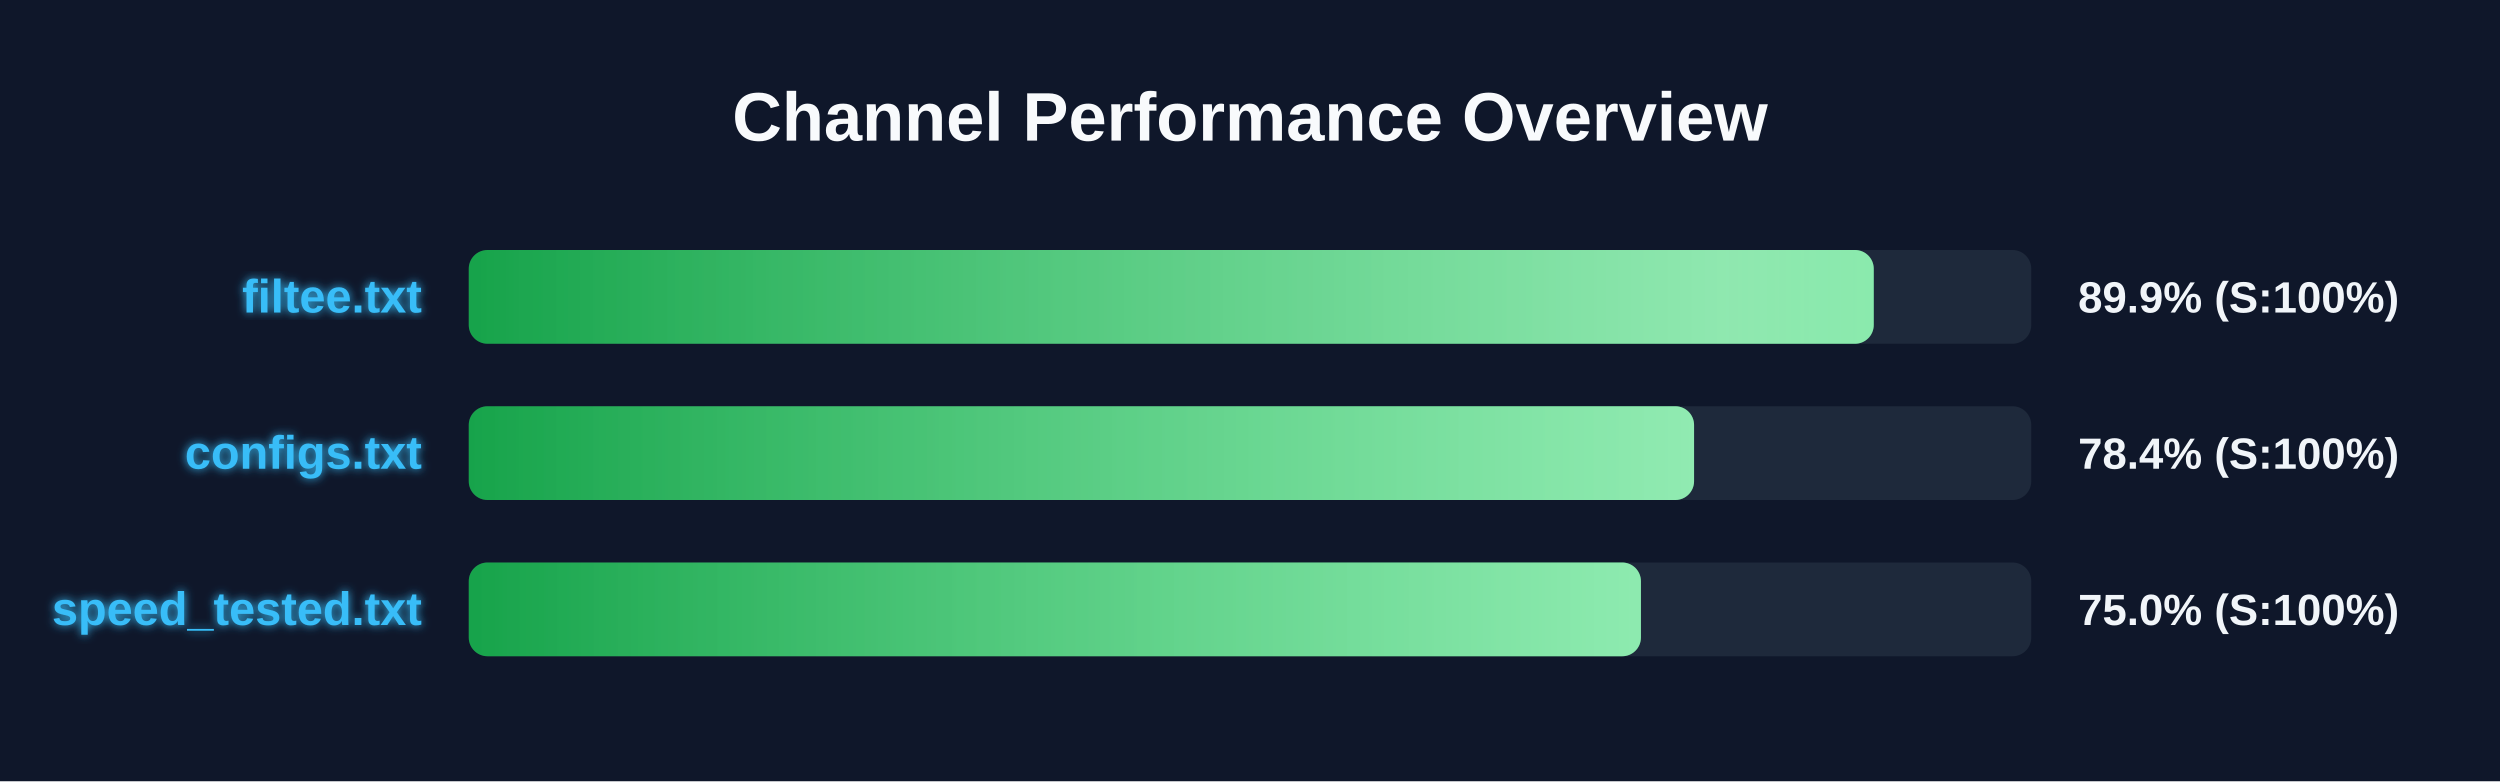
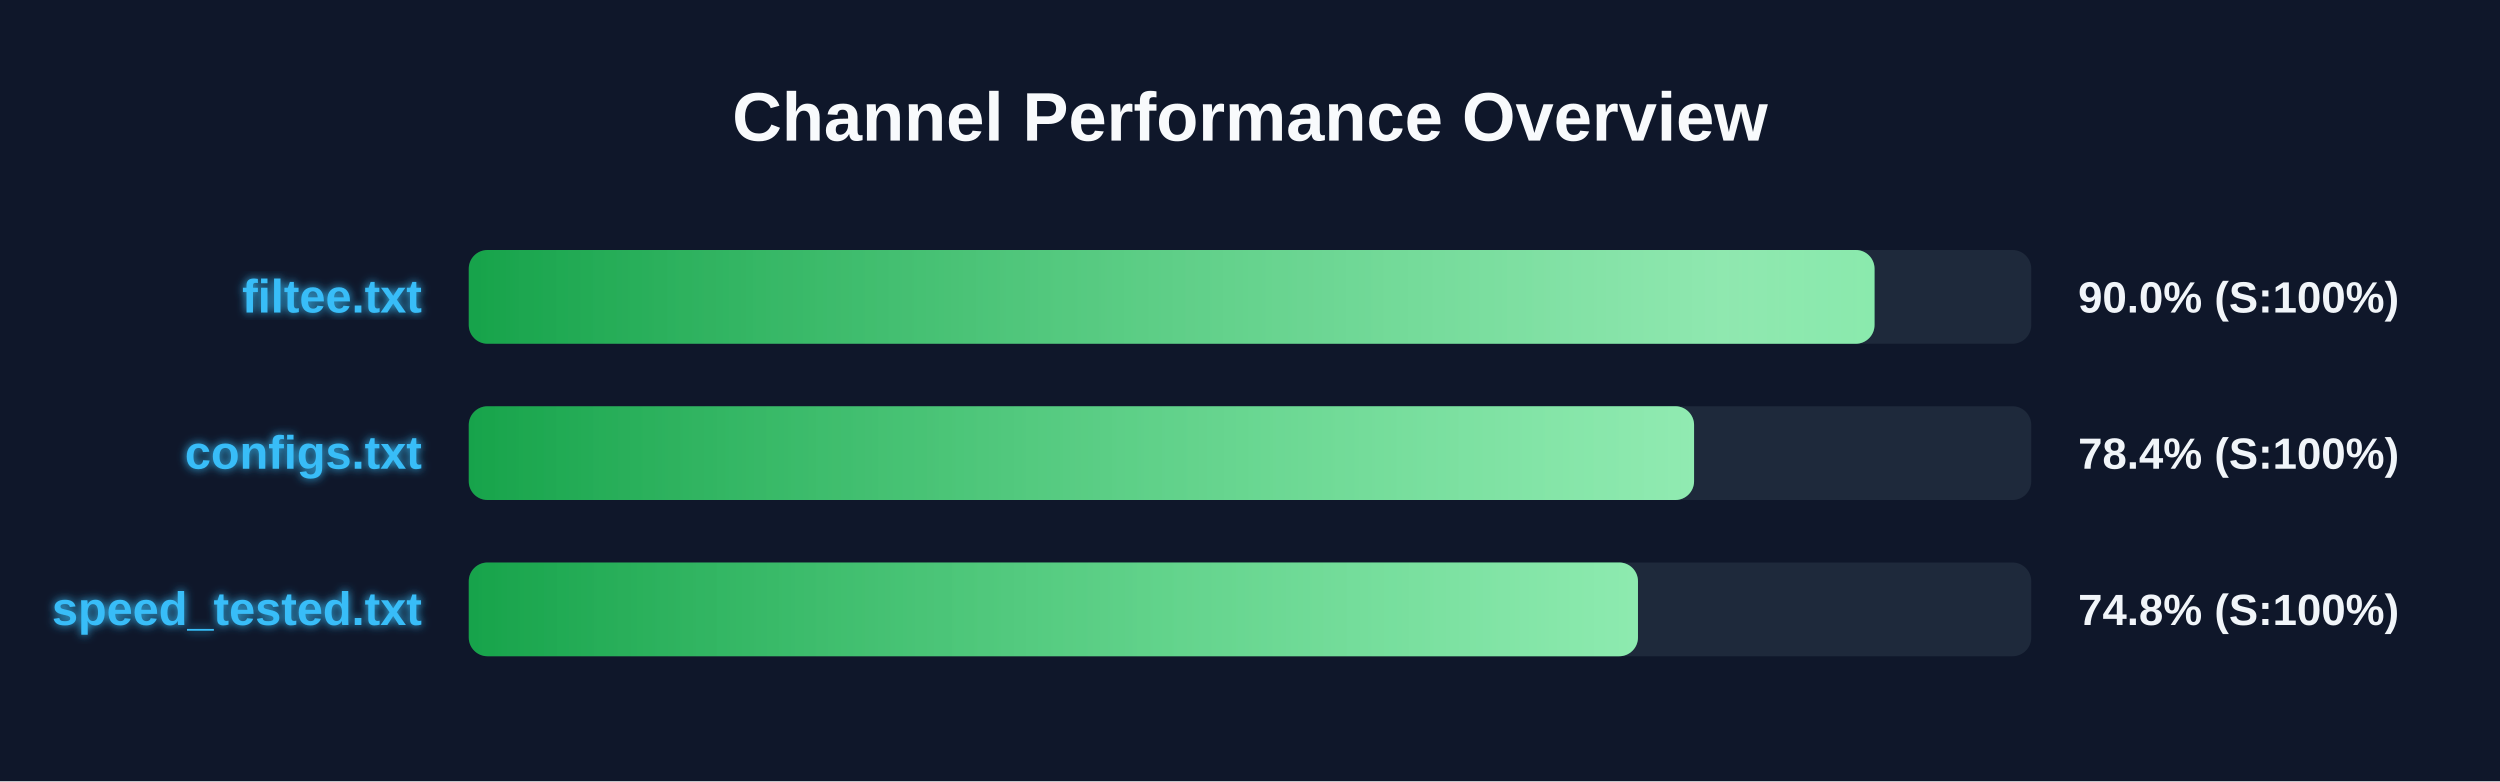
<svg xmlns="http://www.w3.org/2000/svg" width="800" height="250" version="1.1">
  <defs>
    <linearGradient id="grad-green" x1="0%" y1="0%" x2="100%" y2="0%">
      <stop offset="0%" stop-color="#16a34a" />
      <stop offset="100%" stop-color="#4ade80" />
    </linearGradient>
    <linearGradient id="grad-yellow" x1="0%" y1="0%" x2="100%" y2="0%">
      <stop offset="0%" stop-color="#ca8a04" />
      <stop offset="100%" stop-color="#fde047" />
    </linearGradient>
    <linearGradient id="grad-red" x1="0%" y1="0%" x2="100%" y2="0%">
      <stop offset="0%" stop-color="#dc2626" />
      <stop offset="100%" stop-color="#f87171" />
    </linearGradient>
    <linearGradient id="shimmer" x1="0%" y1="0%" x2="100%" y2="0%">
      <stop offset="0%" stop-color="rgba(255,255,255,0)" />
      <stop offset="50%" stop-color="rgba(255,255,255,0.4)" />
      <stop offset="100%" stop-color="rgba(255,255,255,0)" />
    </linearGradient>
    <filter id="glow" x="-20%" y="-20%" width="140%" height="140%">
      <feGaussianBlur stdDeviation="1.5" result="blur" />
      <feComposite in="SourceGraphic" in2="blur" operator="over" />
    </filter>
  </defs>
  <style>
        .bg-rect { fill: #0f172a; }
        .title { font: bold 22px 'Segoe UI', Arial, sans-serif; fill: #f8fafc; }
        .row { font: bold 15px 'Segoe UI', Arial, sans-serif; fill: #38bdf8; filter: url(#glow); }
        .score { font: bold 14px 'Segoe UI', Arial, sans-serif; fill: #f1f5f9; }
        @keyframes shimmer-anim {
            0% { transform: translateX(-100%); }
            100% { transform: translateX(200%); }
        }
        .shimmer-rect {
            animation: shimmer-anim 2.5s infinite linear;
        }
    </style>
  <rect width="100%" height="100%" class="bg-rect" />
  <text x="400" y="45" text-anchor="middle" class="title">Channel Performance Overview</text>
  <rect x="150" y="80" width="500" height="30" fill="#1e293b" rx="6" />
  <clipPath id="clip-0">
-     <rect x="150" y="80" width="449.6" height="30" rx="6" />
+     <rect x="150" y="80" width="449.85" height="30" rx="6" />
  </clipPath>
-   <rect x="150" y="80" width="449.6" height="30" fill="url(#grad-green)" rx="6" />
+   <rect x="150" y="80" width="449.85" height="30" fill="url(#grad-green)" rx="6" />
  <g clip-path="url(#clip-0)">
    <rect x="150" y="80" width="100%" height="30" fill="url(#shimmer)" class="shimmer-rect" />
  </g>
  <text x="135" y="100" text-anchor="end" class="row">filtee.txt</text>
-   <text x="665" y="100" text-anchor="start" class="score">89.9% (S:100%)</text>
+   <text x="665" y="100" text-anchor="start" class="score">90.0% (S:100%)</text>
  <rect x="150" y="130" width="500" height="30" fill="#1e293b" rx="6" />
  <clipPath id="clip-1">
    <rect x="150" y="130" width="392.1" height="30" rx="6" />
  </clipPath>
  <rect x="150" y="130" width="392.1" height="30" fill="url(#grad-green)" rx="6" />
  <g clip-path="url(#clip-1)">
    <rect x="150" y="130" width="100%" height="30" fill="url(#shimmer)" class="shimmer-rect" />
  </g>
  <text x="135" y="150" text-anchor="end" class="row">configs.txt</text>
  <text x="665" y="150" text-anchor="start" class="score">78.4% (S:100%)</text>
  <rect x="150" y="180" width="500" height="30" fill="#1e293b" rx="6" />
  <clipPath id="clip-2">
-     <rect x="150" y="180" width="375.1" height="30" rx="6" />
+     <rect x="150" y="180" width="374.15" height="30" rx="6" />
  </clipPath>
-   <rect x="150" y="180" width="375.1" height="30" fill="url(#grad-green)" rx="6" />
+   <rect x="150" y="180" width="374.15" height="30" fill="url(#grad-green)" rx="6" />
  <g clip-path="url(#clip-2)">
    <rect x="150" y="180" width="100%" height="30" fill="url(#shimmer)" class="shimmer-rect" />
  </g>
  <text x="135" y="200" text-anchor="end" class="row">speed_tested.txt</text>
-   <text x="665" y="200" text-anchor="start" class="score">75.0% (S:100%)</text>
+   <text x="665" y="200" text-anchor="start" class="score">74.8% (S:100%)</text>
</svg>
